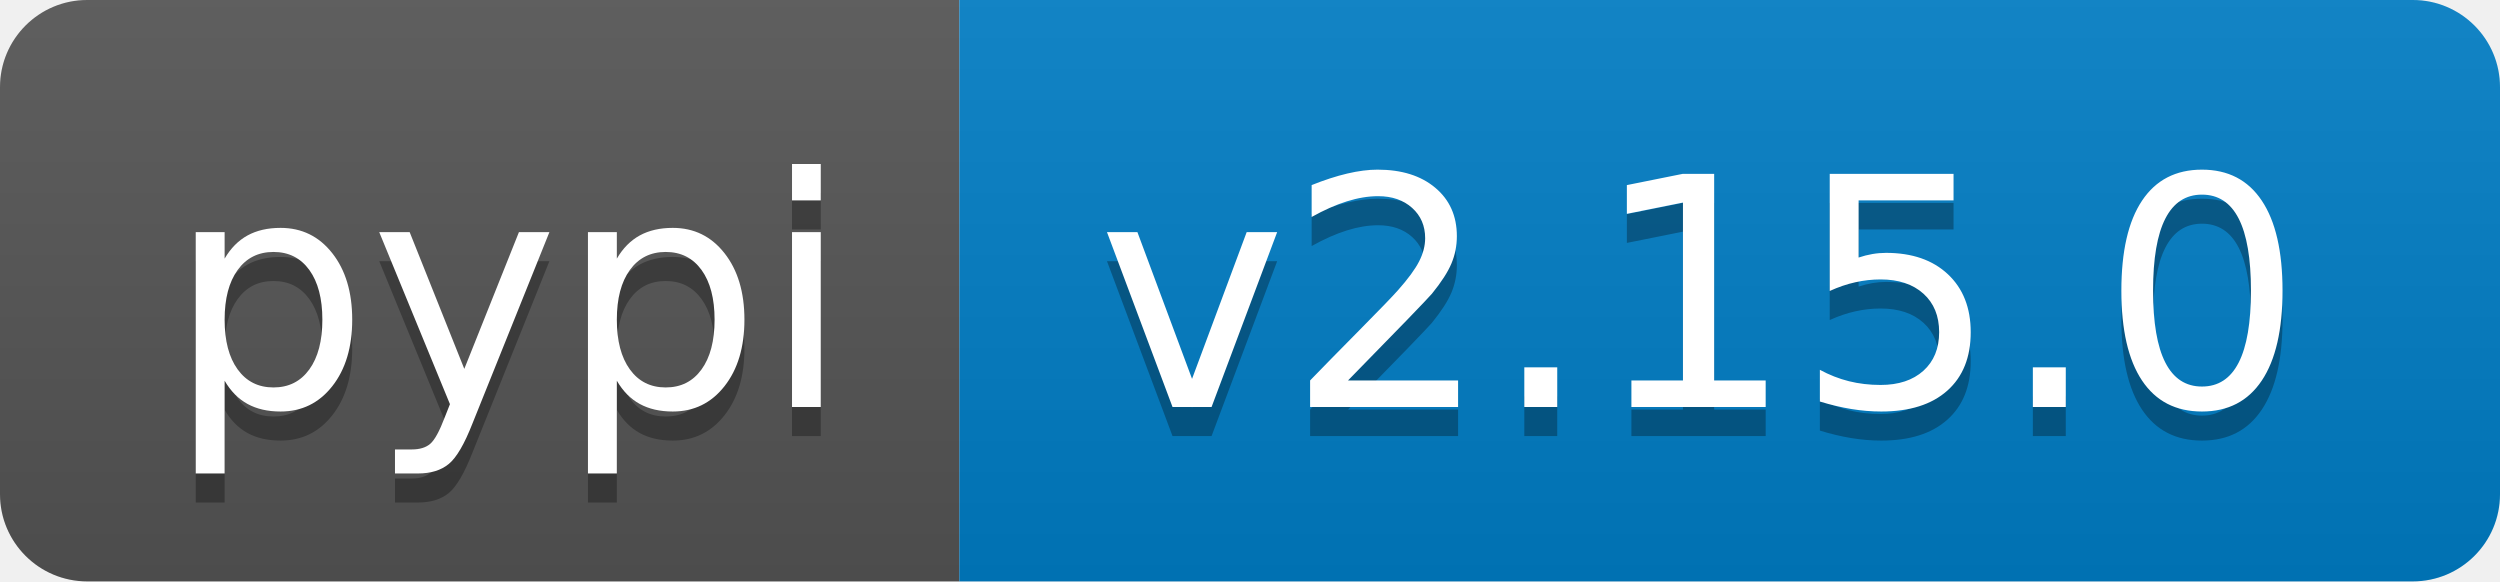
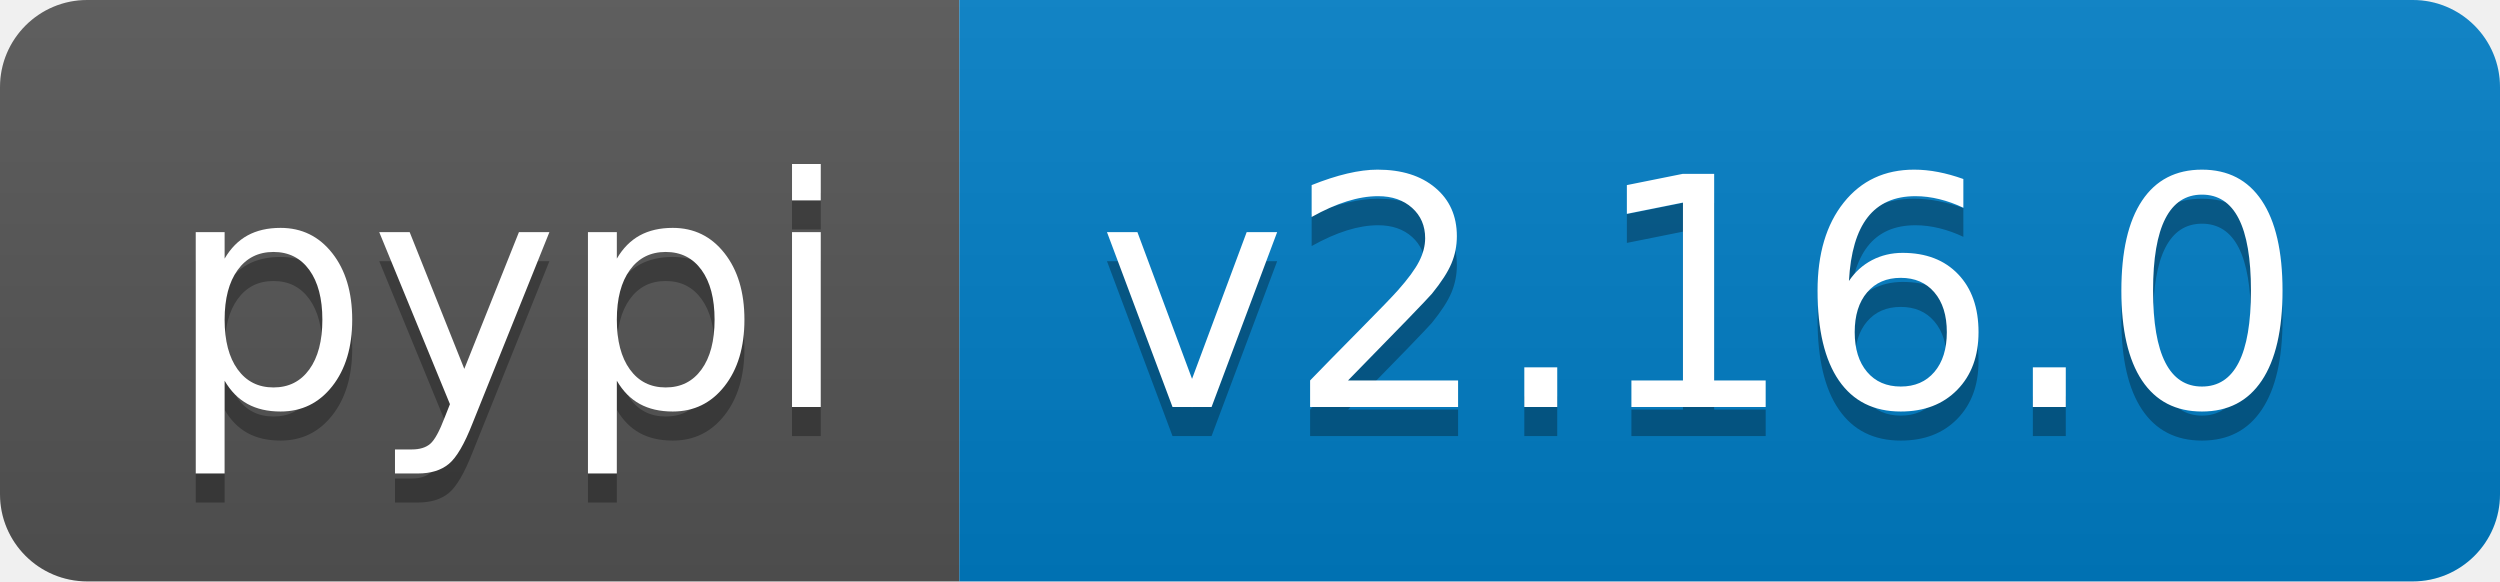
- <svg xmlns="http://www.w3.org/2000/svg" width="86" height="20" role="img" aria-label="pypi: v2.15.0">
+ <svg xmlns="http://www.w3.org/2000/svg" width="86" height="20" role="img" aria-label="pypi: v2.16.0">
  <linearGradient id="s" x2="0" y2="100%">
    <stop offset="0" stop-color="#bbb" stop-opacity=".1" />
    <stop offset="1" stop-opacity=".1" />
  </linearGradient>
  <clipPath id="r">
    <rect width="86" height="20" rx="3" fill="#fff" />
  </clipPath>
  <g clip-path="url(#r)">
    <rect width="33" height="20" fill="#555" />
    <rect x="33" width="53" height="20" fill="#007ec6" />
    <rect width="86" height="20" fill="url(#s)" />
  </g>
  <g fill="#fff" text-anchor="middle" font-family="Verdana,Geneva,DejaVu Sans,sans-serif" text-rendering="geometricPrecision" font-size="110">
    <text aria-hidden="true" x="175" y="150" fill="#010101" fill-opacity=".3" transform="scale(.1)" textLength="230">pypi</text>
    <text x="175" y="140" transform="scale(.1)" fill="#fff" textLength="230">pypi</text>
-     <text aria-hidden="true" x="585" y="150" fill="#010101" fill-opacity=".3" transform="scale(.1)" textLength="430">v2.15.0</text>
-     <text x="585" y="140" transform="scale(.1)" fill="#fff" textLength="430">v2.15.0</text>
+     <text aria-hidden="true" x="585" y="150" fill="#010101" fill-opacity=".3" transform="scale(.1)" textLength="430">v2.16.0</text>
+     <text x="585" y="140" transform="scale(.1)" fill="#fff" textLength="430">v2.16.0</text>
  </g>
</svg>
